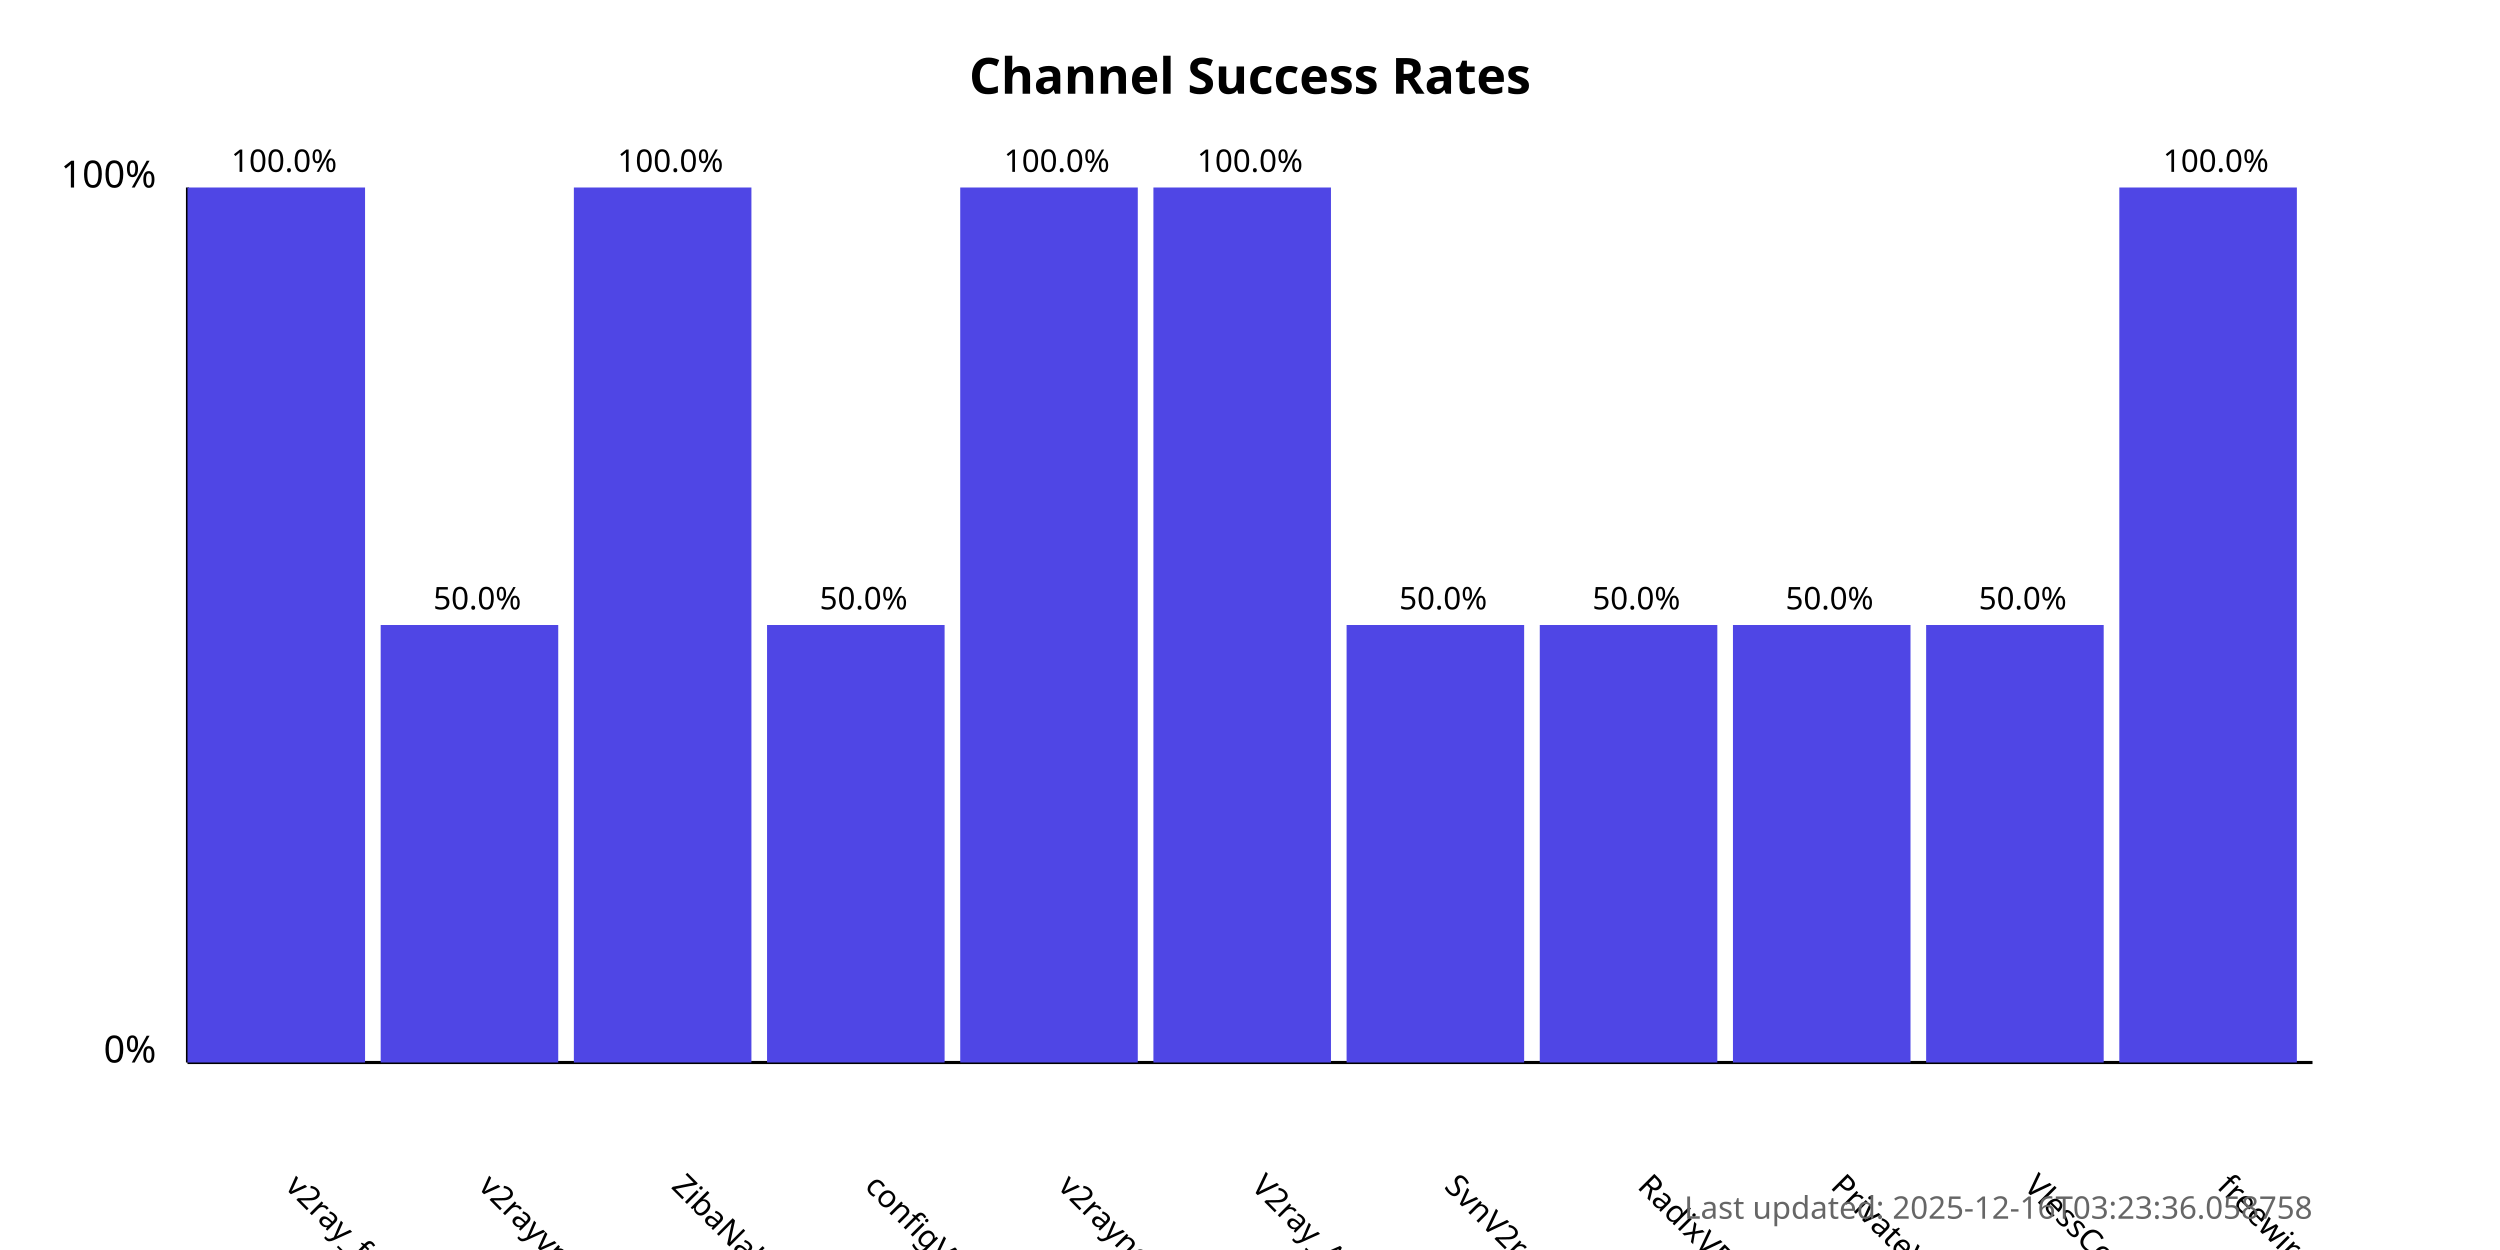
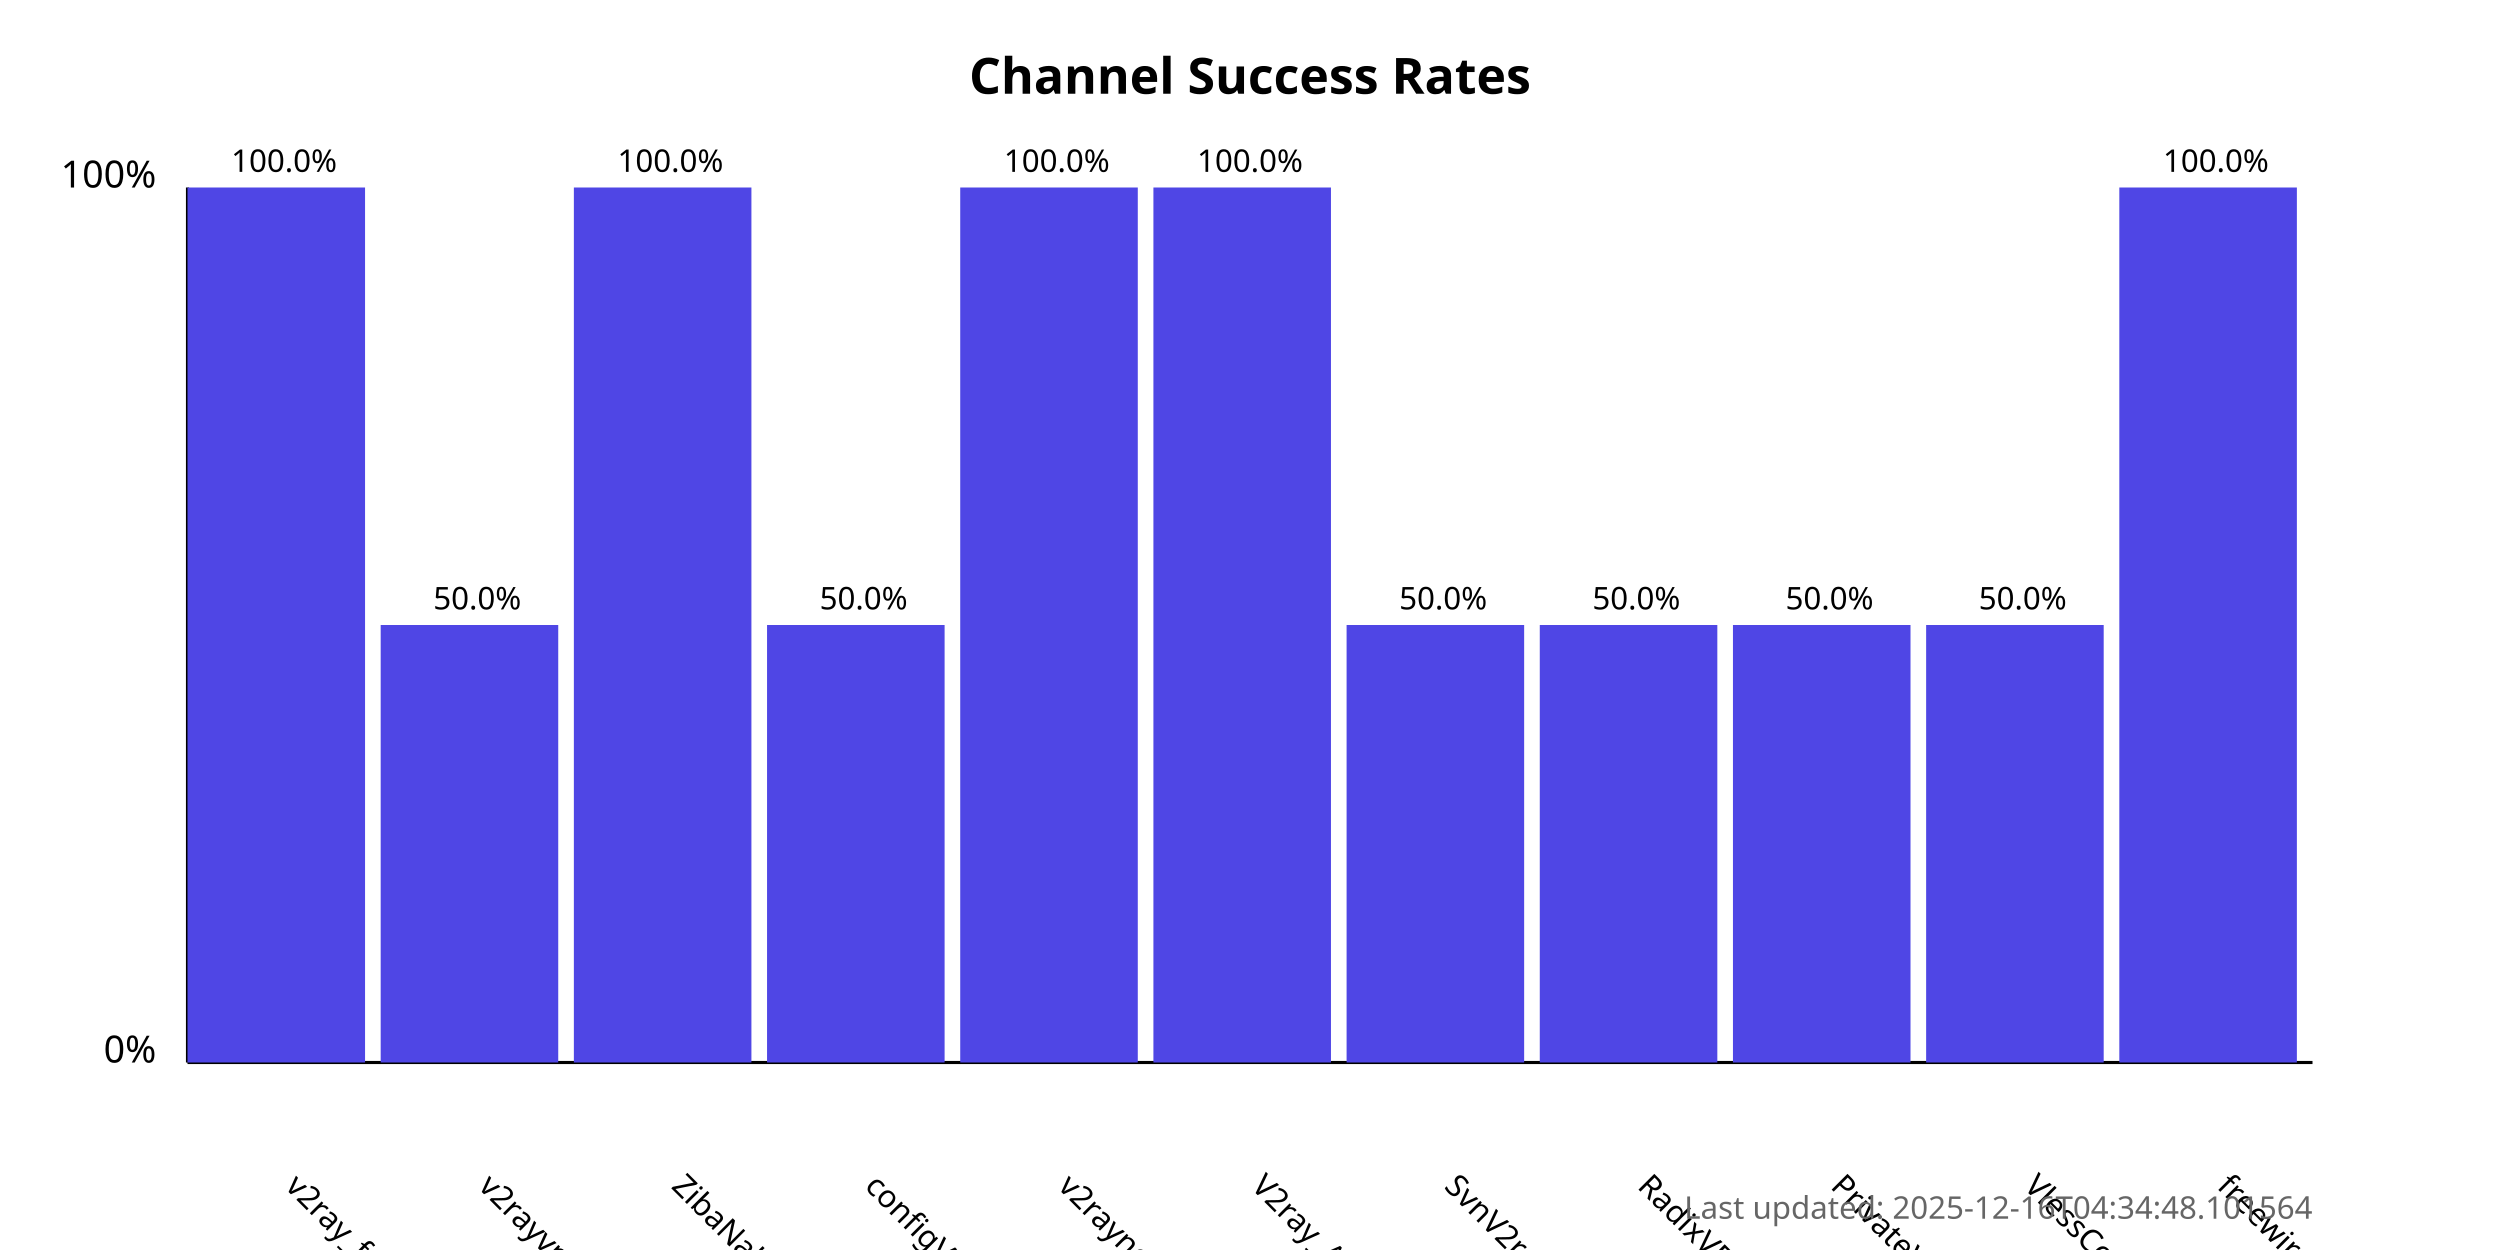
<svg xmlns="http://www.w3.org/2000/svg" width="800" height="400">
  <style>
            .chart-title { font: bold 16px sans-serif; }
            .axis-label { font: 12px sans-serif; }
            .tick-label { font: 10px sans-serif; }
            .bar { fill: #4f46e5; }
            .bar:hover { fill: #6366f1; }
            .timestamp { font: 10px sans-serif; fill: #666; }
        </style>
  <text x="400.0" y="30" text-anchor="middle" class="chart-title">
            Channel Success Rates
        </text>
  <line x1="60" y1="340" x2="60" y2="60" stroke="black" stroke-width="1" />
  <line x1="60" y1="340" x2="740" y2="340" stroke="black" stroke-width="1" />
  <text x="50" y="340" text-anchor="end" class="axis-label">0%</text>
  <text x="50" y="60" text-anchor="end" class="axis-label">100%</text>
  <g>
    <rect x="60" y="60.0" width="56.818" height="280.0" class="bar" />
    <text x="90.909" y="380" transform="rotate(45, 90.90909, 380)" text-anchor="start" class="tick-label">
                v2ray_free_conf
            </text>
    <text x="90.909" y="55.0" text-anchor="middle" class="tick-label">
                100.0%
            </text>
  </g>
  <g>
    <rect x="121.818" y="200.0" width="56.818" height="140.0" class="bar" />
    <text x="152.727" y="380" transform="rotate(45, 152.7273, 380)" text-anchor="start" class="tick-label">
                v2rayvpno
            </text>
    <text x="152.727" y="195.0" text-anchor="middle" class="tick-label">
                50.0%
            </text>
  </g>
  <g>
    <rect x="183.636" y="60.0" width="56.818" height="280.0" class="bar" />
    <text x="214.545" y="380" transform="rotate(45, 214.5455, 380)" text-anchor="start" class="tick-label">
                ZibaNabz
            </text>
    <text x="214.545" y="55.0" text-anchor="middle" class="tick-label">
                100.0%
            </text>
  </g>
  <g>
    <rect x="245.455" y="200.0" width="56.818" height="140.0" class="bar" />
    <text x="276.364" y="380" transform="rotate(45, 276.3636, 380)" text-anchor="start" class="tick-label">
                configV2rayForFree
            </text>
    <text x="276.364" y="195.0" text-anchor="middle" class="tick-label">
                50.0%
            </text>
  </g>
  <g>
    <rect x="307.273" y="60.0" width="56.818" height="280.0" class="bar" />
    <text x="338.182" y="380" transform="rotate(45, 338.1818, 380)" text-anchor="start" class="tick-label">
                v2rayngvpn
            </text>
    <text x="338.182" y="55.0" text-anchor="middle" class="tick-label">
                100.0%
            </text>
  </g>
  <g>
    <rect x="369.091" y="60.0" width="56.818" height="280.0" class="bar" />
    <text x="400.0" y="380" transform="rotate(45, 400.0, 380)" text-anchor="start" class="tick-label">
                V2ray_Alpha
            </text>
    <text x="400.0" y="55.0" text-anchor="middle" class="tick-label">
                100.0%
            </text>
  </g>
  <g>
    <rect x="430.909" y="200.0" width="56.818" height="140.0" class="bar" />
    <text x="461.818" y="380" transform="rotate(45, 461.8182, 380)" text-anchor="start" class="tick-label">
                SvnV2ray
            </text>
    <text x="461.818" y="195.0" text-anchor="middle" class="tick-label">
                50.0%
            </text>
  </g>
  <g>
    <rect x="492.727" y="200.0" width="56.818" height="140.0" class="bar" />
    <text x="523.636" y="380" transform="rotate(45, 523.6364, 380)" text-anchor="start" class="tick-label">
                RadixVPN
            </text>
    <text x="523.636" y="195.0" text-anchor="middle" class="tick-label">
                50.0%
            </text>
  </g>
  <g>
    <rect x="554.545" y="200.0" width="56.818" height="140.0" class="bar" />
    <text x="585.455" y="380" transform="rotate(45, 585.4545, 380)" text-anchor="start" class="tick-label">
                PrivateVPNs
            </text>
    <text x="585.455" y="195.0" text-anchor="middle" class="tick-label">
                50.0%
            </text>
  </g>
  <g>
    <rect x="616.364" y="200.0" width="56.818" height="140.0" class="bar" />
    <text x="647.273" y="380" transform="rotate(45, 647.2727, 380)" text-anchor="start" class="tick-label">
                VlessConfig
            </text>
    <text x="647.273" y="195.0" text-anchor="middle" class="tick-label">
                50.0%
            </text>
  </g>
  <g>
    <rect x="678.182" y="60.0" width="56.818" height="280.0" class="bar" />
    <text x="709.091" y="380" transform="rotate(45, 709.0909, 380)" text-anchor="start" class="tick-label">
                freewireguard
            </text>
    <text x="709.091" y="55.0" text-anchor="middle" class="tick-label">
                100.0%
            </text>
  </g>
  <text x="740" y="390" text-anchor="end" class="timestamp">
-             Last updated: 2025-12-16T03:23:36.058758
+             Last updated: 2025-12-16T04:34:48.101564
        </text>
</svg>
